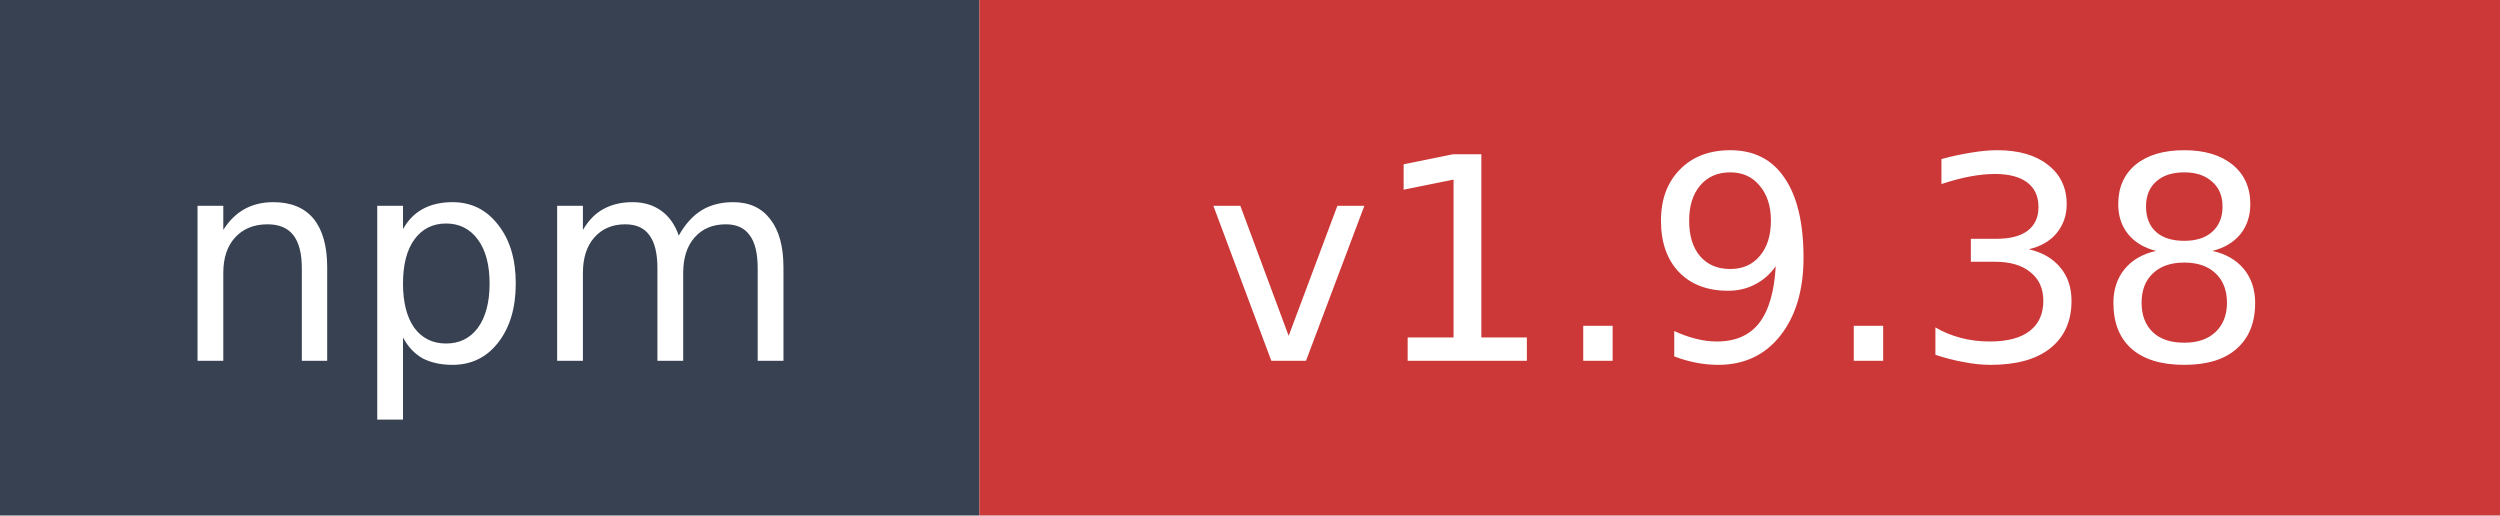
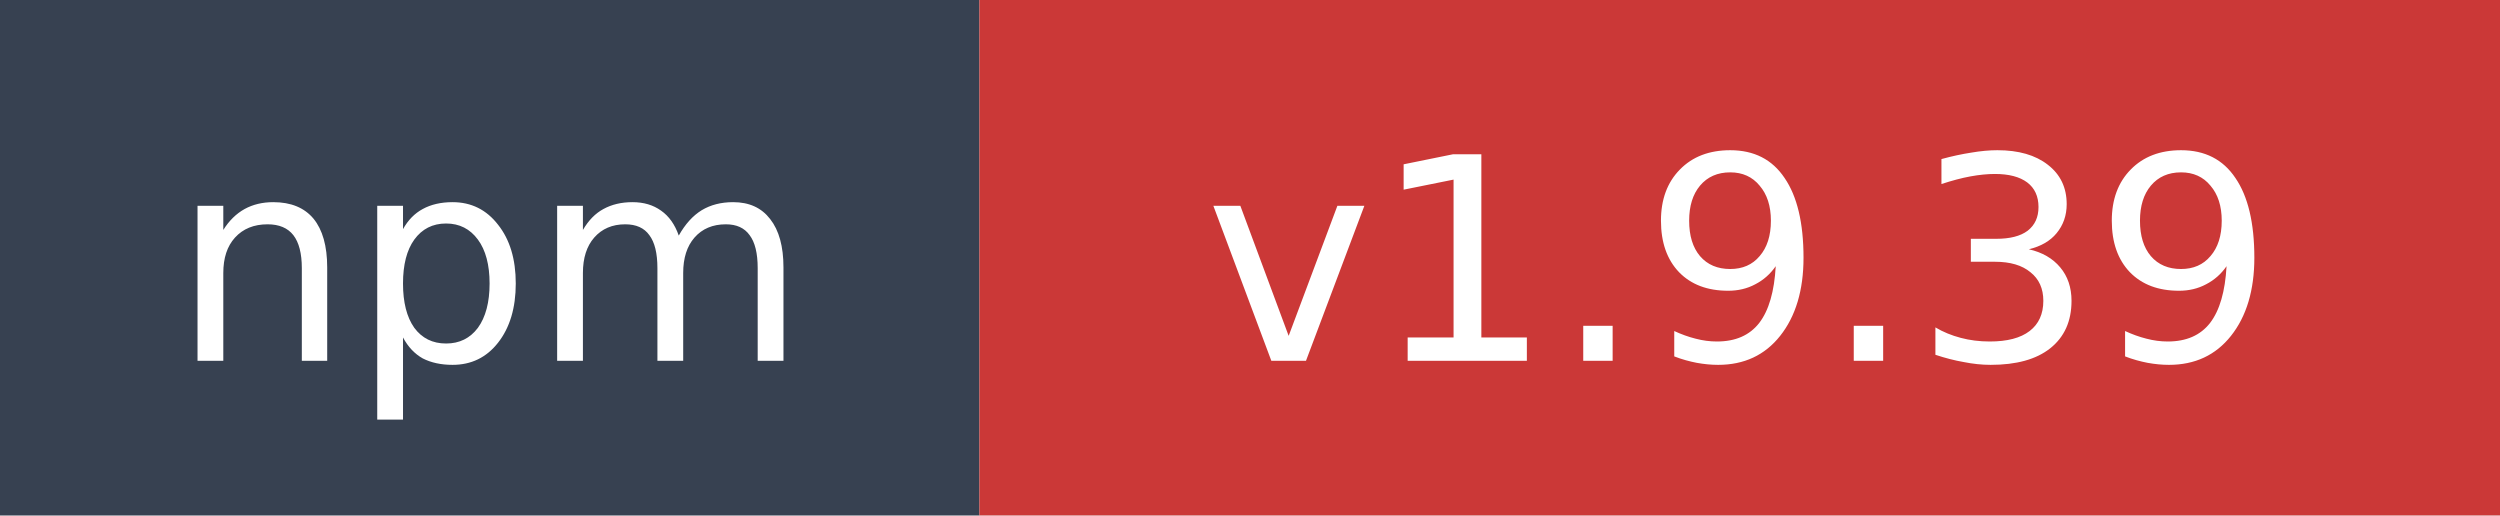
- <svg xmlns="http://www.w3.org/2000/svg" width="97" height="20" role="img" aria-label="npm: v1.9.38">
+ <svg xmlns="http://www.w3.org/2000/svg" width="97" height="20" role="img" aria-label="npm: v1.9.39">
  <rect width="38" height="20" fill="#374151" />
  <rect x="38" width="59" height="20" fill="#cb3837" />
  <text x="19" y="14" fill="#ffffff" font-family="Verdana,Geneva,DejaVu Sans,sans-serif" font-size="11" text-anchor="middle">npm</text>
-   <text x="67.5" y="14" fill="#ffffff" font-family="Verdana,Geneva,DejaVu Sans,sans-serif" font-size="11" text-anchor="middle">v1.9.38</text>
+   <text x="67.5" y="14" fill="#ffffff" font-family="Verdana,Geneva,DejaVu Sans,sans-serif" font-size="11" text-anchor="middle">v1.9.39</text>
</svg>
